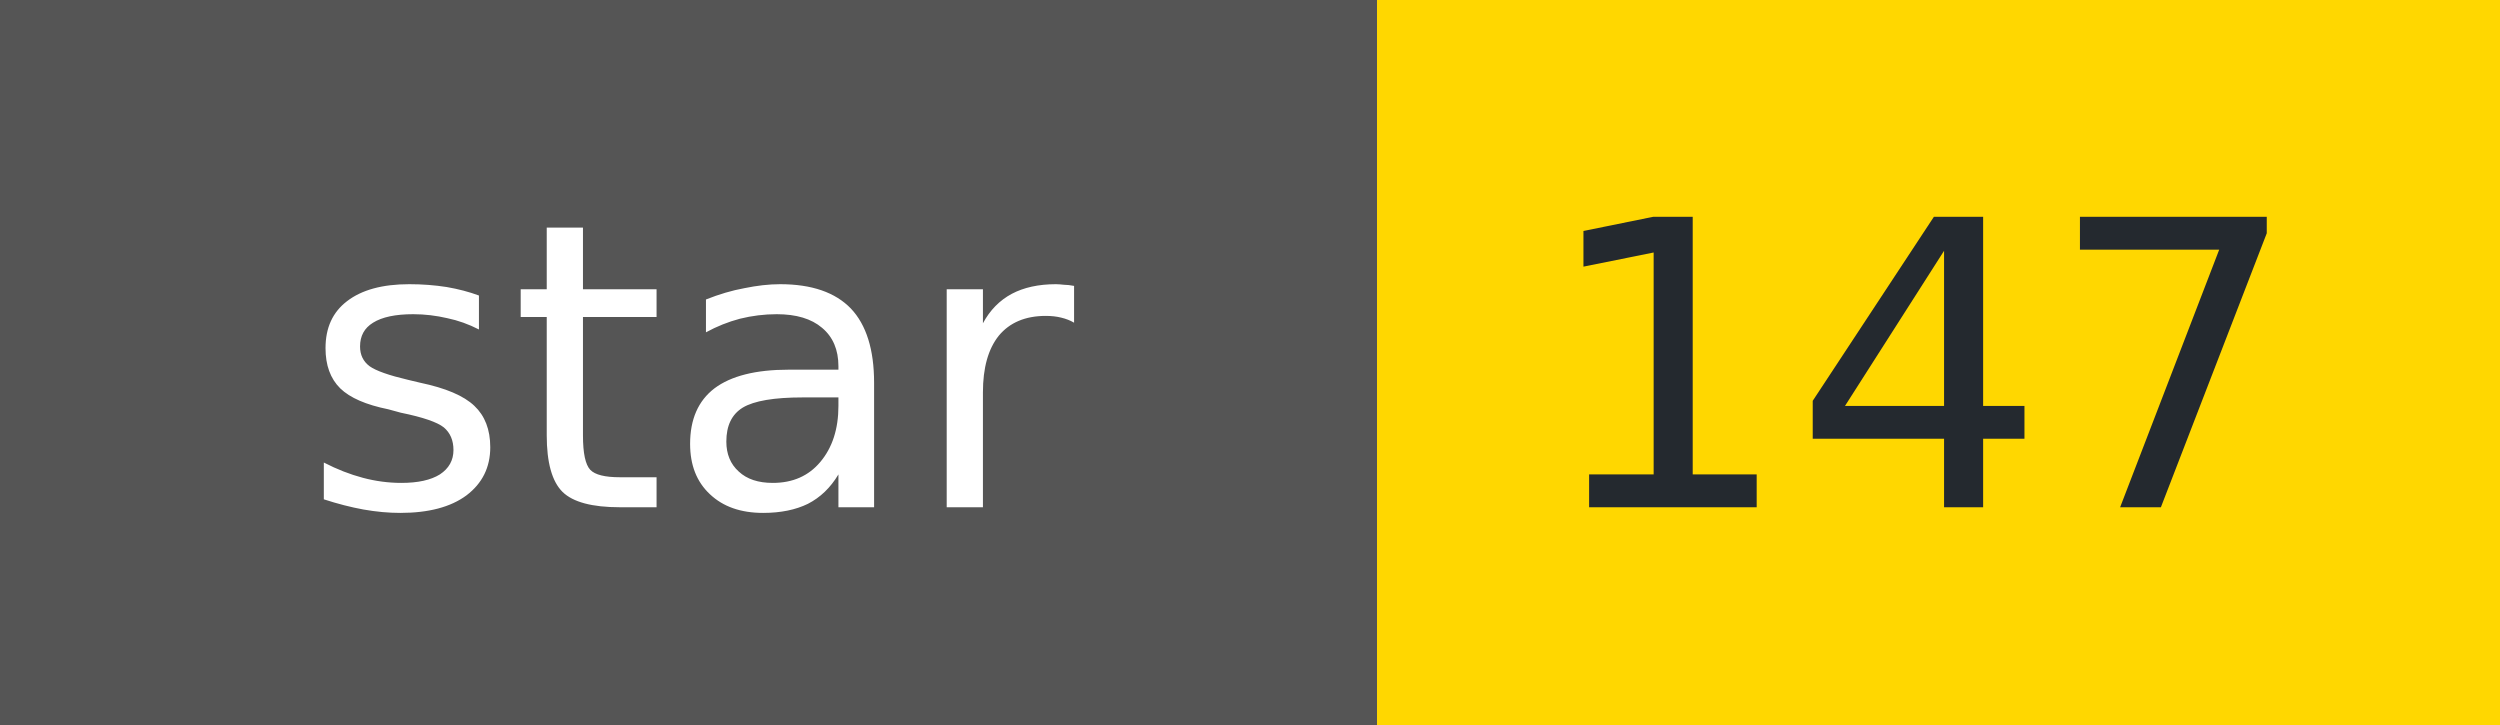
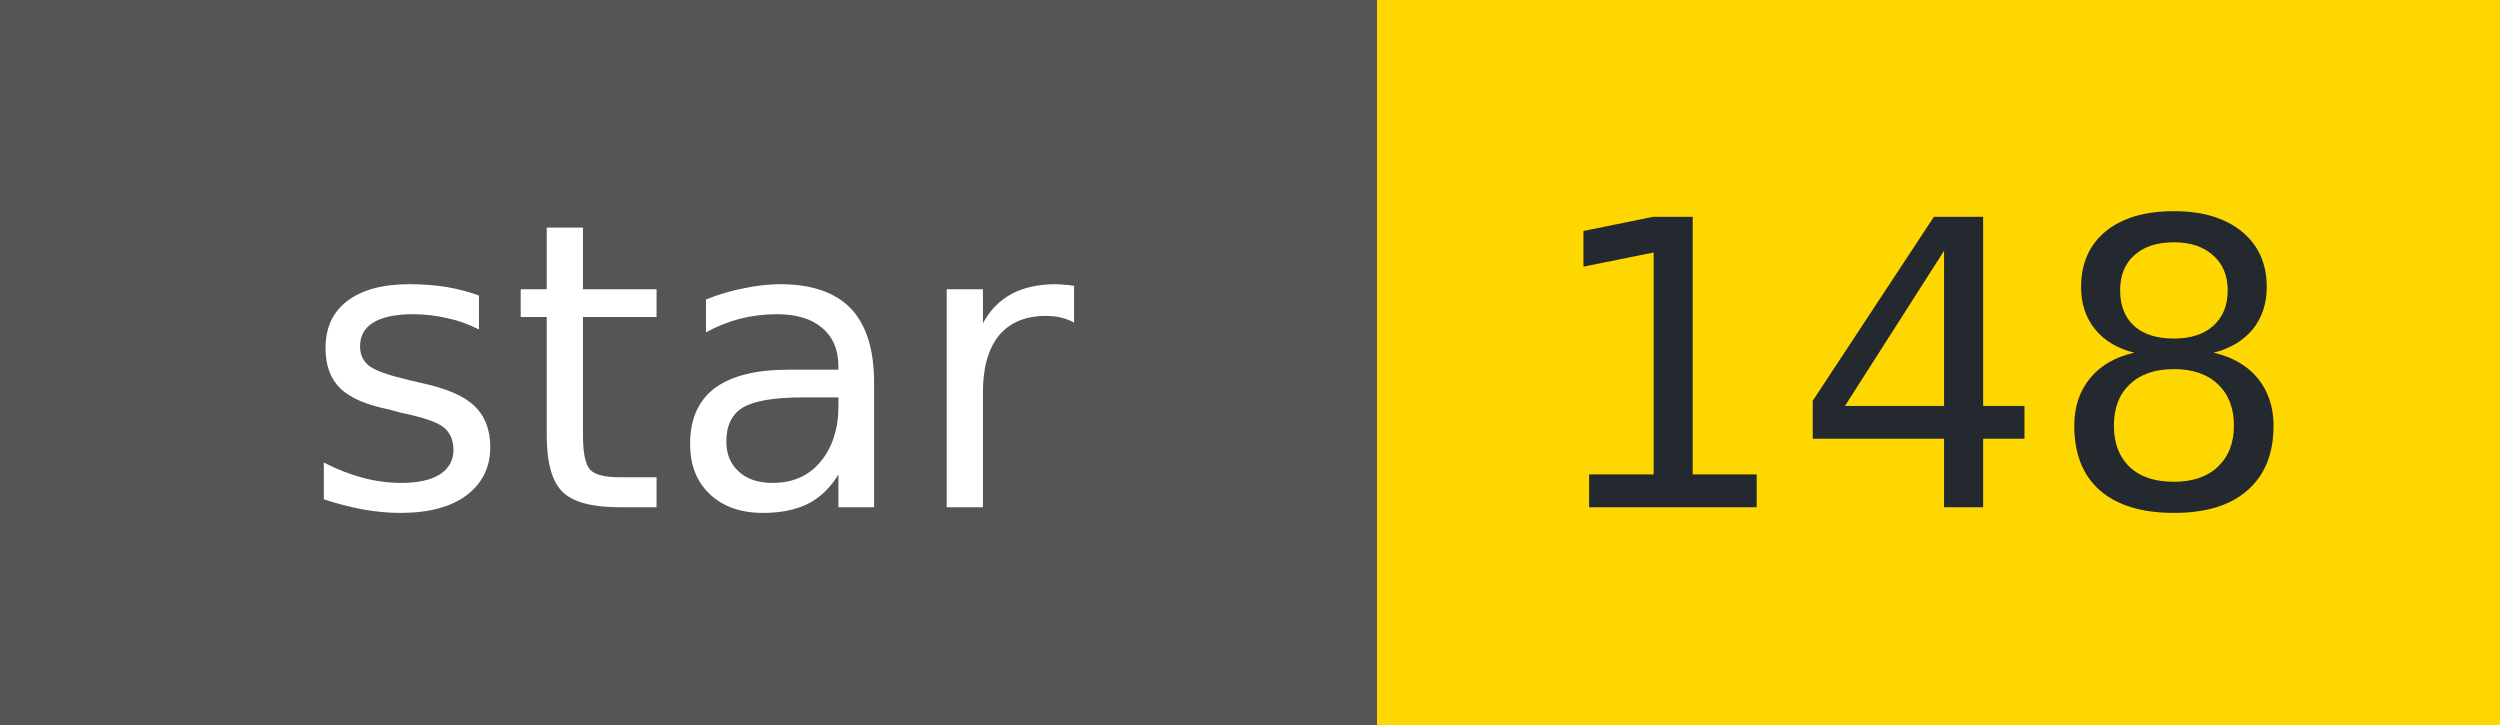
- <svg xmlns="http://www.w3.org/2000/svg" width="69" height="20" role="img" aria-label="star: 147">
+ <svg xmlns="http://www.w3.org/2000/svg" width="69" height="20" role="img" aria-label="star: 148">
  <g shape-rendering="crispEdges">
    <rect width="38" height="20" fill="#555" />
    <rect x="38" width="31" height="20" fill="#FFD700" />
  </g>
  <g fill="#fff" text-anchor="middle" font-family="Verdana,Geneva,DejaVu Sans,sans-serif" font-size="11">
    <text x="19" y="14">star</text>
  </g>
  <g fill="#24292f" text-anchor="middle" font-family="Verdana,Geneva,DejaVu Sans,sans-serif" font-size="11">
-     <text x="53" y="14">147</text>
+     <text x="53" y="14">148</text>
  </g>
</svg>
